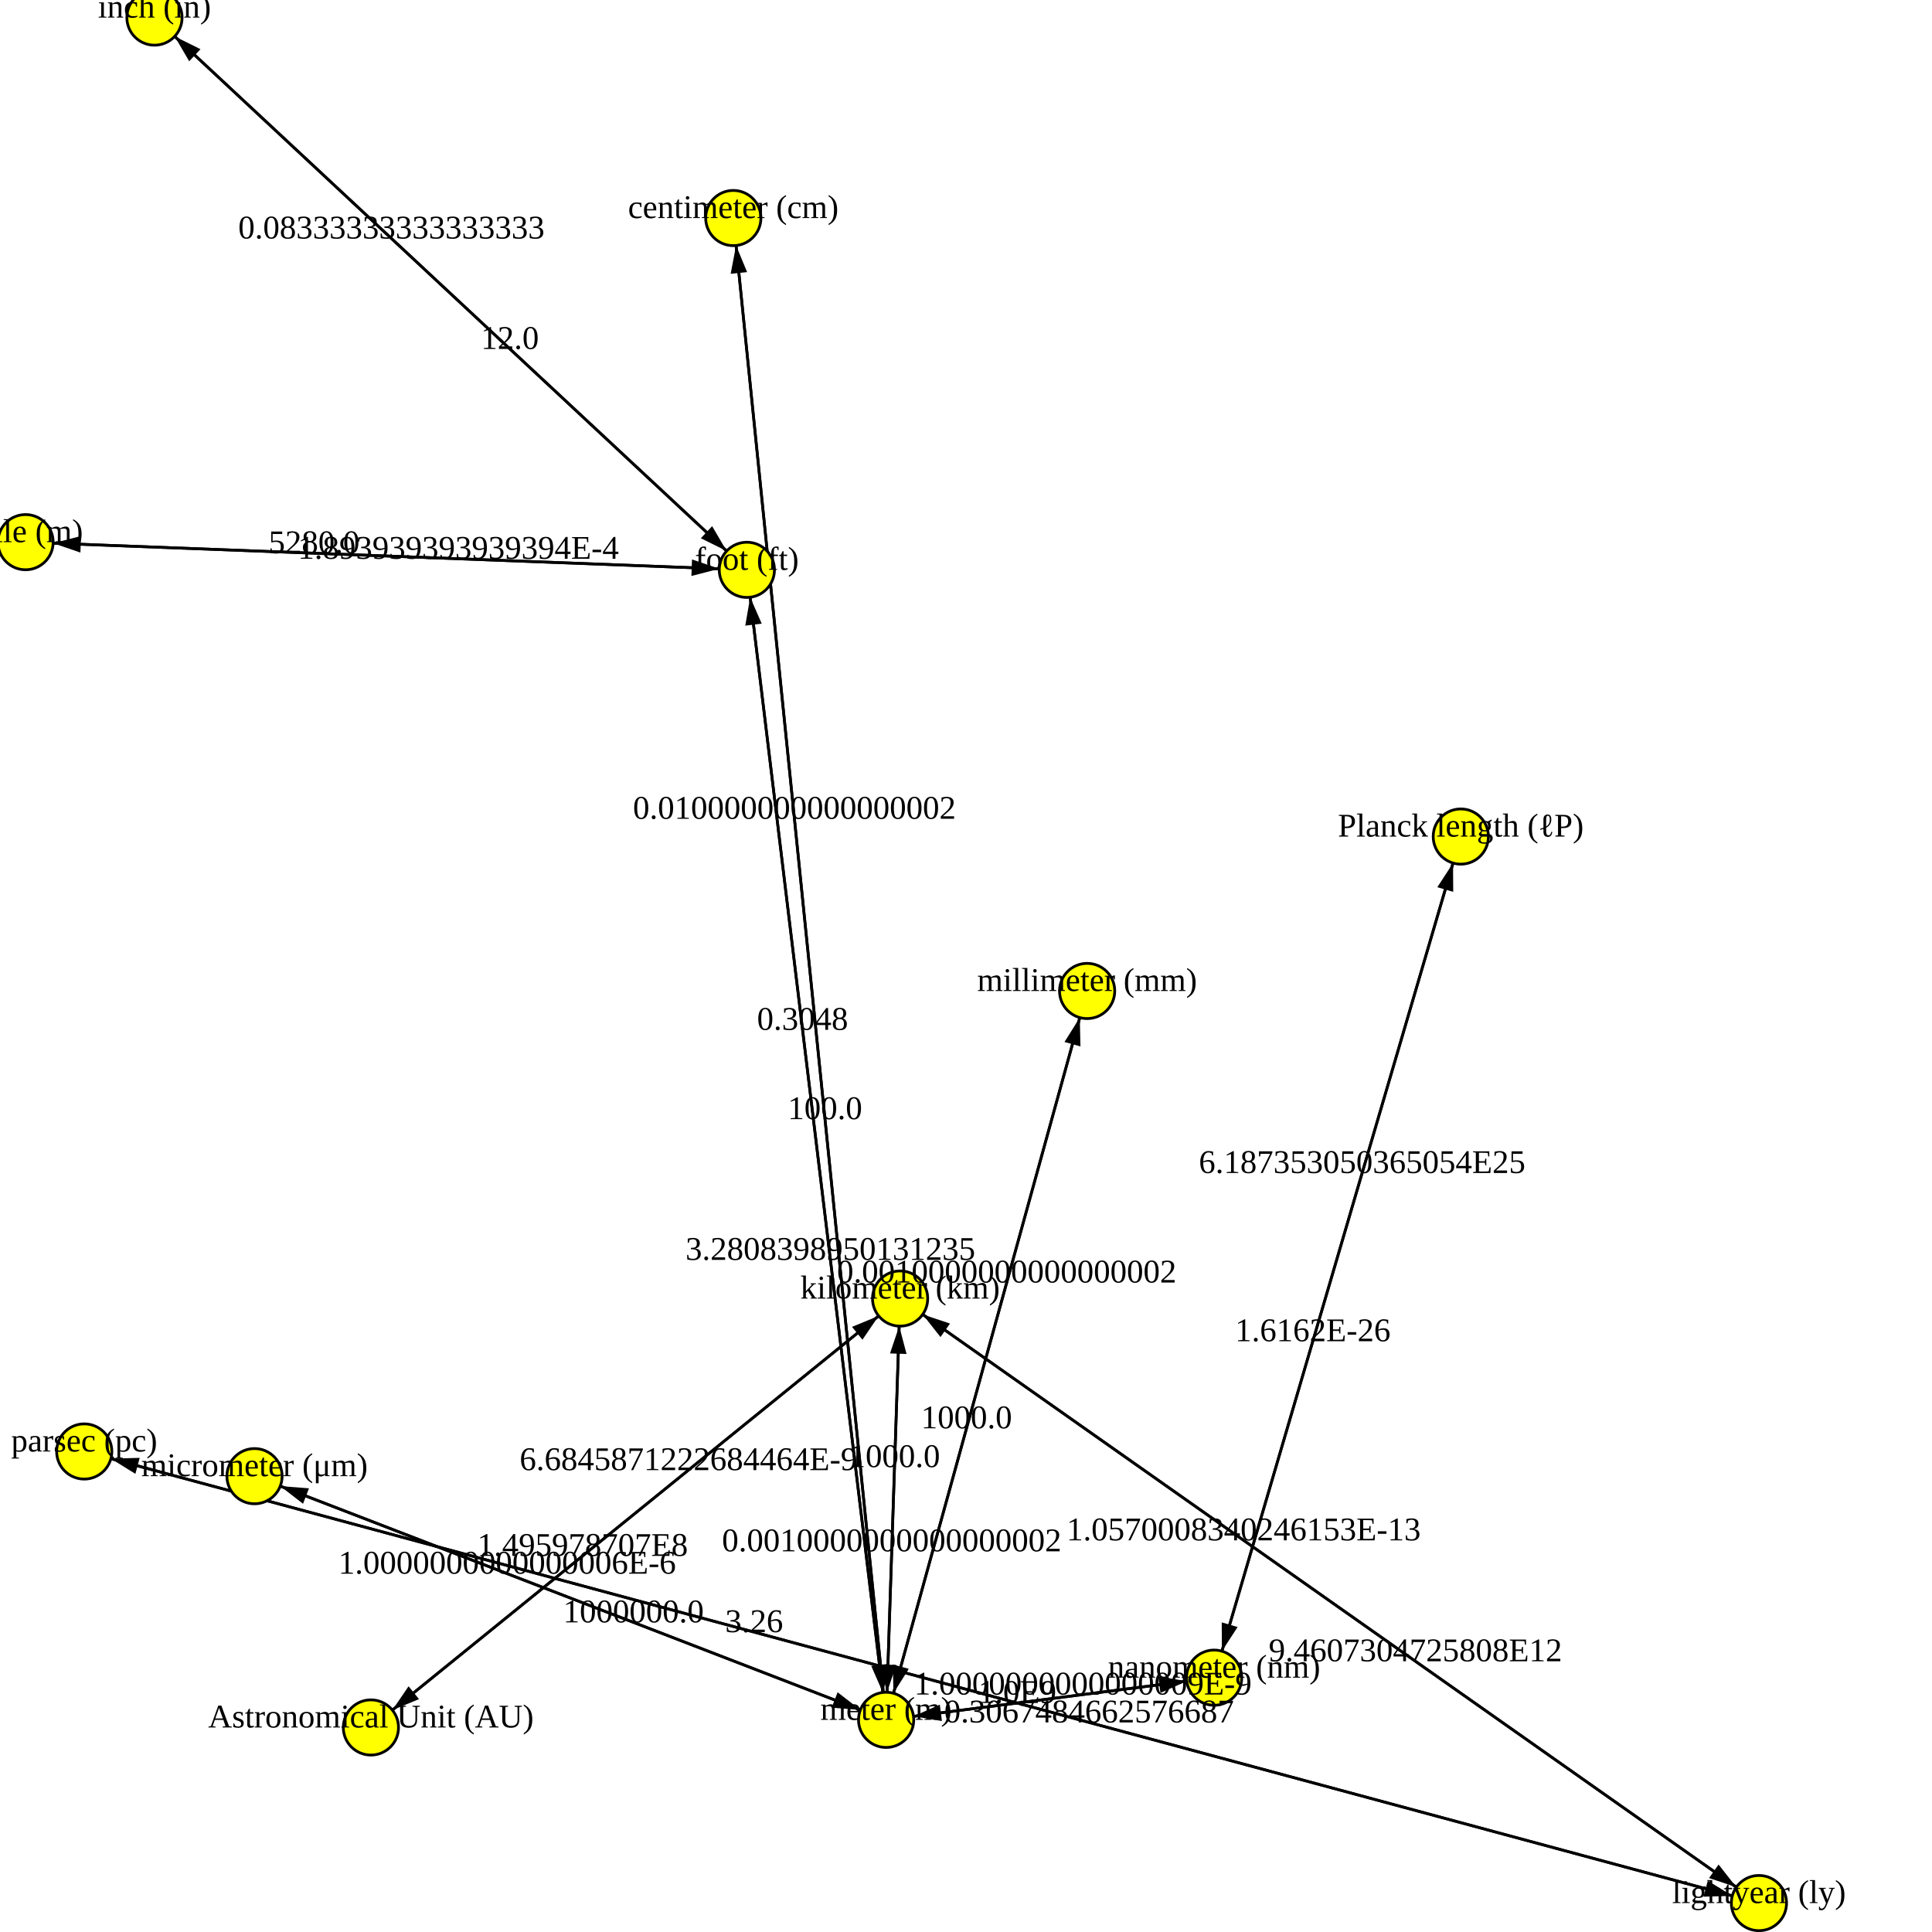
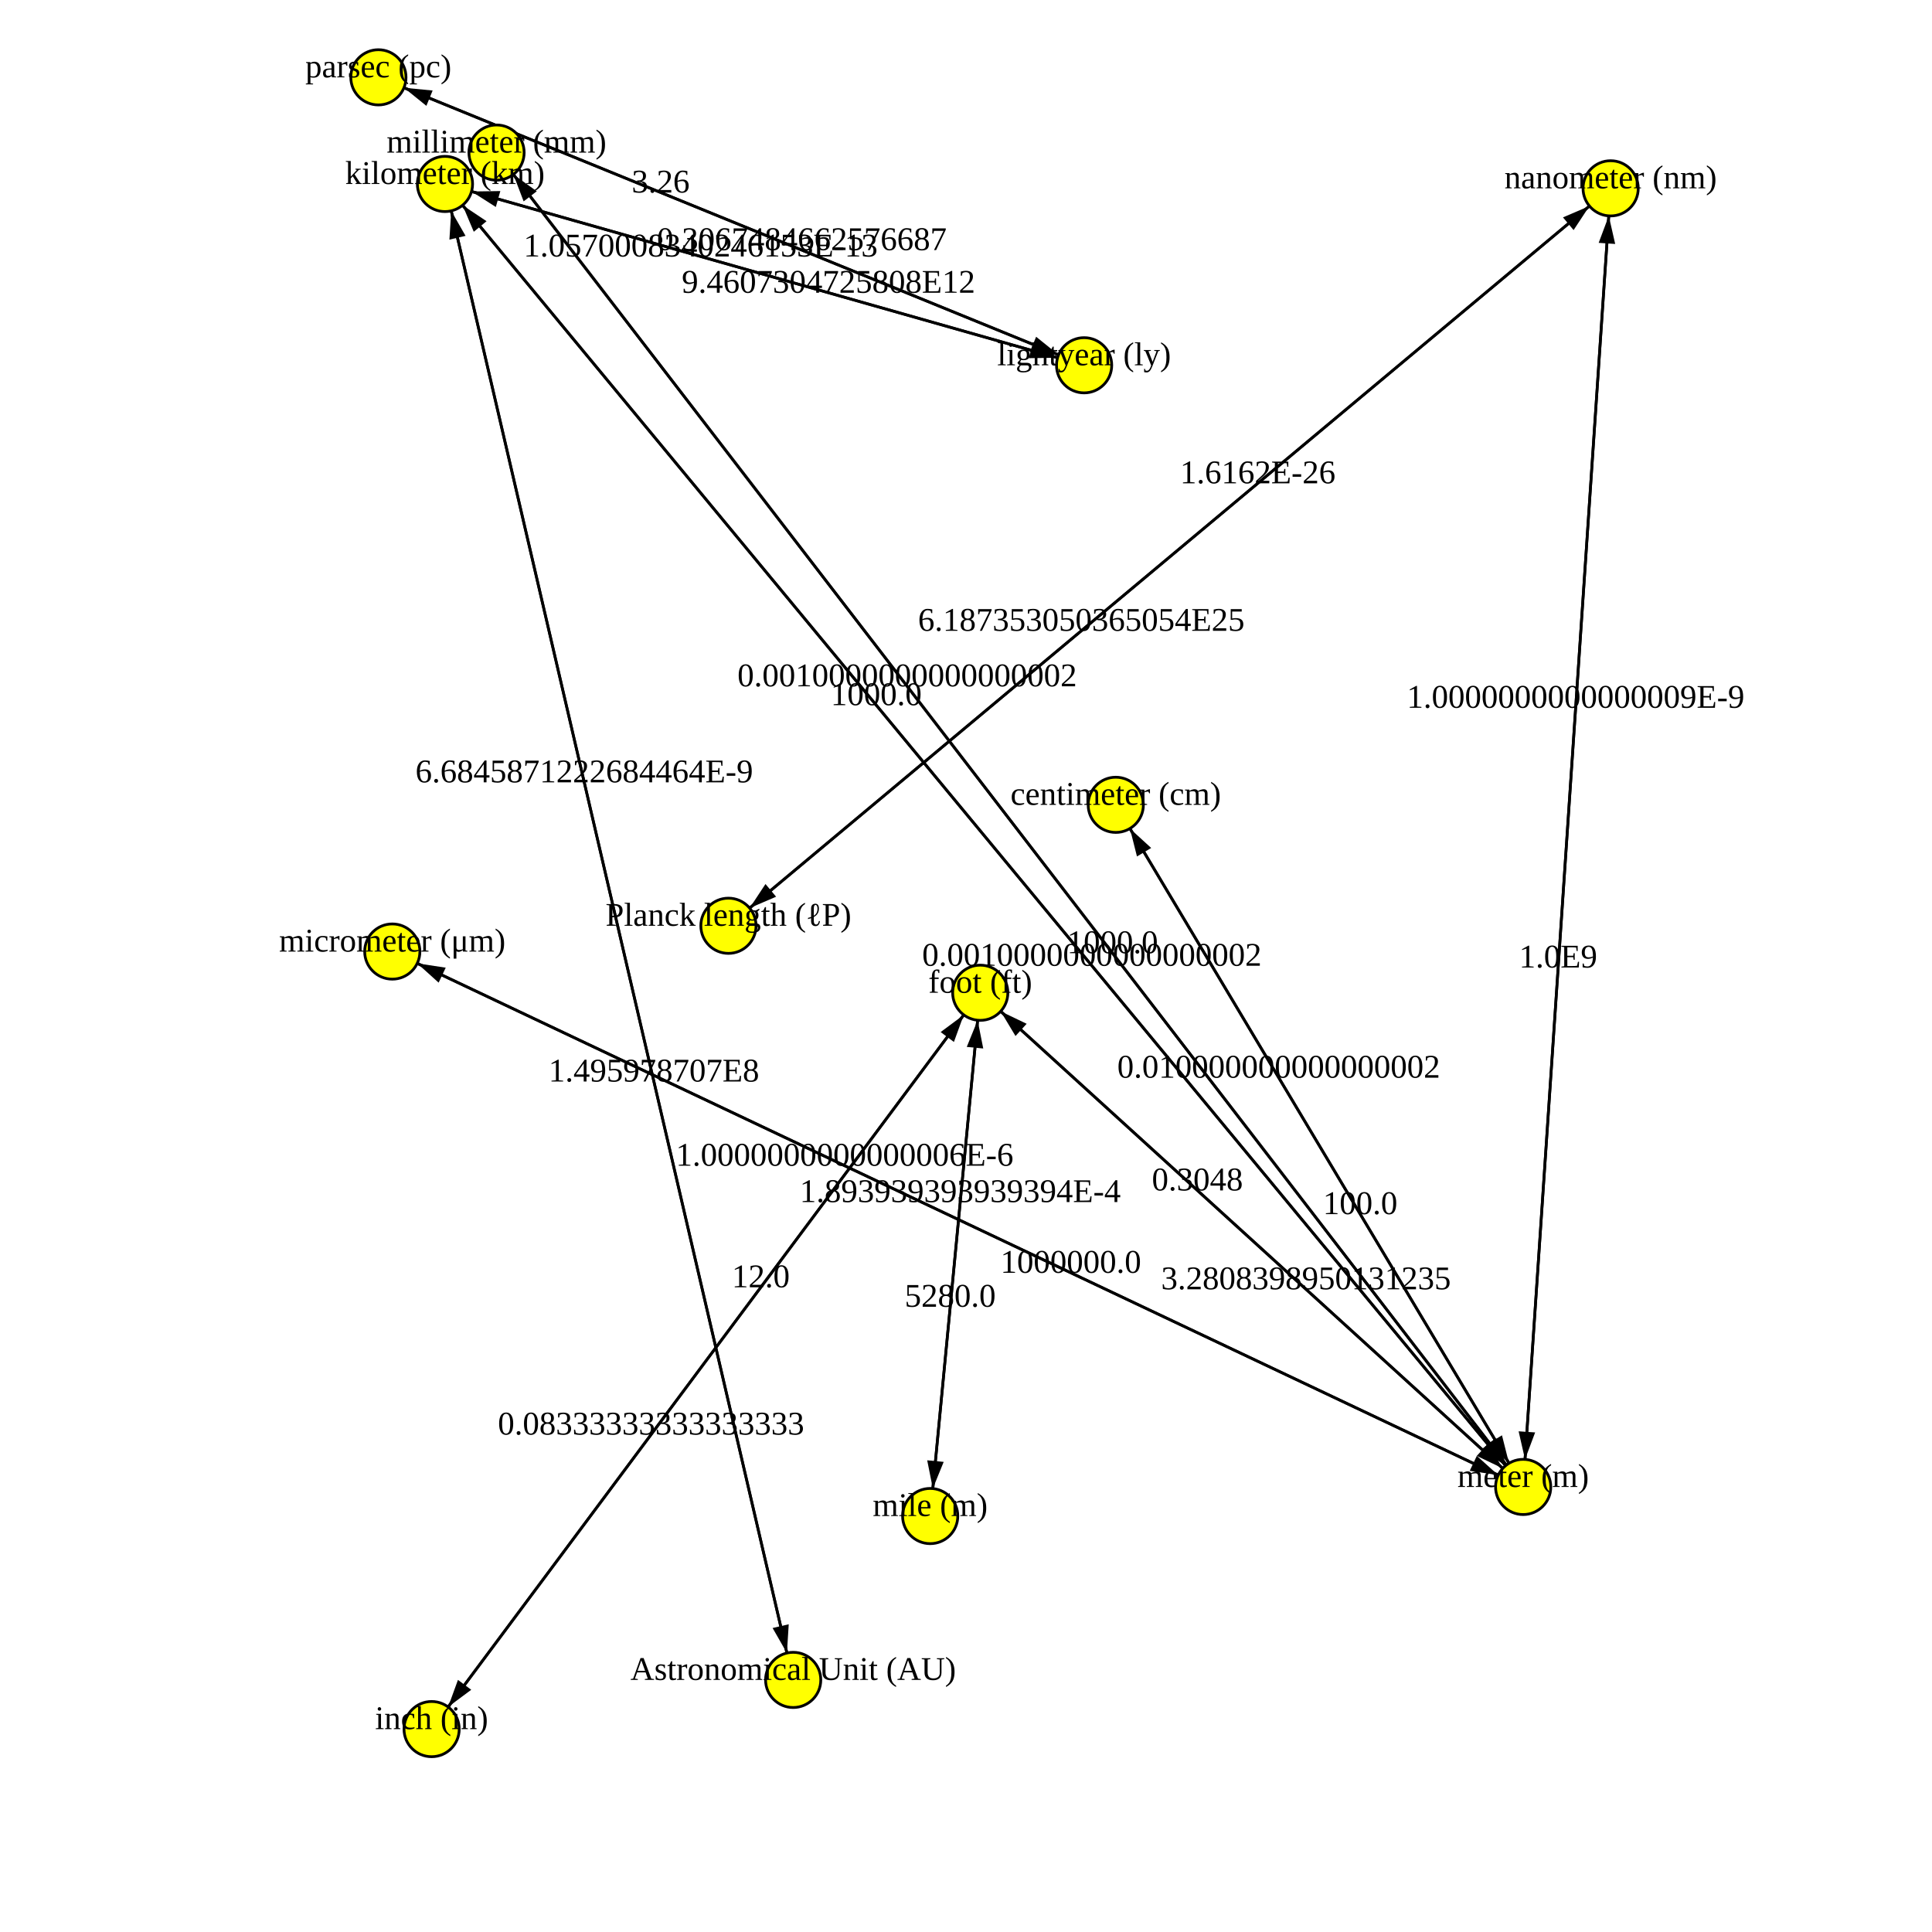
<svg xmlns="http://www.w3.org/2000/svg" version="1.1" width="700.0" height="700.0">
  <style>.caption {
  font-size: 14px;
  font-family: Georgia, serif;
}
</style>
-   <line x1="326.127" y1="470.484" x2="134.387" y2="625.892" stroke="rgb(0,0,0)" stroke-width="1" />
-   <line x1="30.525" y1="525.898" x2="637.299" y2="689.518" stroke="rgb(0,0,0)" stroke-width="1" />
-   <line x1="326.127" y1="470.484" x2="637.299" y2="689.518" stroke="rgb(0,0,0)" stroke-width="1" />
-   <line x1="55.969" y1="6.369" x2="270.602" y2="206.462" stroke="rgb(0,0,0)" stroke-width="1" />
-   <line x1="270.602" y1="206.462" x2="9.259" y2="196.437" stroke="rgb(0,0,0)" stroke-width="1" />
-   <line x1="439.905" y1="607.848" x2="321.061" y2="623.133" stroke="rgb(0,0,0)" stroke-width="1" />
-   <line x1="134.387" y1="625.892" x2="326.127" y2="470.484" stroke="rgb(0,0,0)" stroke-width="1" />
-   <line x1="529.277" y1="303.099" x2="439.905" y2="607.848" stroke="rgb(0,0,0)" stroke-width="1" />
-   <line x1="265.687" y1="79.003" x2="321.061" y2="623.133" stroke="rgb(0,0,0)" stroke-width="1" />
-   <line x1="9.259" y1="196.437" x2="270.602" y2="206.462" stroke="rgb(0,0,0)" stroke-width="1" />
-   <line x1="321.061" y1="623.133" x2="393.889" y2="359.05" stroke="rgb(0,0,0)" stroke-width="1" />
-   <line x1="321.061" y1="623.133" x2="265.687" y2="79.003" stroke="rgb(0,0,0)" stroke-width="1" />
-   <line x1="270.602" y1="206.462" x2="55.969" y2="6.369" stroke="rgb(0,0,0)" stroke-width="1" />
-   <line x1="270.602" y1="206.462" x2="321.061" y2="623.133" stroke="rgb(0,0,0)" stroke-width="1" />
-   <line x1="637.299" y1="689.518" x2="30.525" y2="525.898" stroke="rgb(0,0,0)" stroke-width="1" />
-   <line x1="439.905" y1="607.848" x2="529.277" y2="303.099" stroke="rgb(0,0,0)" stroke-width="1" />
-   <line x1="321.061" y1="623.133" x2="92.215" y2="534.847" stroke="rgb(0,0,0)" stroke-width="1" />
-   <line x1="321.061" y1="623.133" x2="270.602" y2="206.462" stroke="rgb(0,0,0)" stroke-width="1" />
-   <line x1="92.215" y1="534.847" x2="321.061" y2="623.133" stroke="rgb(0,0,0)" stroke-width="1" />
-   <line x1="321.061" y1="623.133" x2="326.127" y2="470.484" stroke="rgb(0,0,0)" stroke-width="1" />
-   <line x1="326.127" y1="470.484" x2="321.061" y2="623.133" stroke="rgb(0,0,0)" stroke-width="1" />
-   <line x1="637.299" y1="689.518" x2="326.127" y2="470.484" stroke="rgb(0,0,0)" stroke-width="1" />
-   <line x1="321.061" y1="623.133" x2="439.905" y2="607.848" stroke="rgb(0,0,0)" stroke-width="1" />
-   <line x1="393.889" y1="359.05" x2="321.061" y2="623.133" stroke="rgb(0,0,0)" stroke-width="1" />
-   <polygon points="10,0 20,3 20,-3" fill="black" transform="translate(134.3871,625.8924) rotate(320.9746)" />
-   <polygon points="10,0 20,3 20,-3" fill="black" transform="translate(637.2988,689.5181) rotate(195.0912)" />
-   <polygon points="10,0 20,3 20,-3" fill="black" transform="translate(637.2988,689.5181) rotate(215.1418)" />
-   <polygon points="10,0 20,3 20,-3" fill="black" transform="translate(270.6021,206.4621) rotate(222.9921)" />
-   <polygon points="10,0 20,3 20,-3" fill="black" transform="translate(9.259207,196.4369) rotate(2.196803)" />
-   <polygon points="10,0 20,3 20,-3" fill="black" transform="translate(321.0612,623.1329) rotate(352.6713)" />
-   <polygon points="10,0 20,3 20,-3" fill="black" transform="translate(326.1272,470.4836) rotate(140.9746)" />
-   <polygon points="10,0 20,3 20,-3" fill="black" transform="translate(439.9046,607.8482) rotate(286.3446)" />
-   <polygon points="10,0 20,3 20,-3" fill="black" transform="translate(321.0612,623.1329) rotate(264.1892)" />
-   <polygon points="10,0 20,3 20,-3" fill="black" transform="translate(270.6021,206.4621) rotate(182.1968)" />
-   <polygon points="10,0 20,3 20,-3" fill="black" transform="translate(393.889,359.0504) rotate(105.4176)" />
-   <polygon points="10,0 20,3 20,-3" fill="black" transform="translate(265.6872,79.00262) rotate(84.18923)" />
-   <polygon points="10,0 20,3 20,-3" fill="black" transform="translate(55.96936,6.369183) rotate(42.9921)" />
-   <polygon points="10,0 20,3 20,-3" fill="black" transform="translate(321.0612,623.1329) rotate(263.0951)" />
-   <polygon points="10,0 20,3 20,-3" fill="black" transform="translate(30.52533,525.898) rotate(15.0912)" />
-   <polygon points="10,0 20,3 20,-3" fill="black" transform="translate(529.2772,303.0992) rotate(106.3446)" />
-   <polygon points="10,0 20,3 20,-3" fill="black" transform="translate(92.21464,534.8475) rotate(21.09584)" />
-   <polygon points="10,0 20,3 20,-3" fill="black" transform="translate(270.6021,206.4621) rotate(83.09507)" />
-   <polygon points="10,0 20,3 20,-3" fill="black" transform="translate(321.0612,623.1329) rotate(201.0958)" />
-   <polygon points="10,0 20,3 20,-3" fill="black" transform="translate(326.1272,470.4836) rotate(91.90077)" />
-   <polygon points="10,0 20,3 20,-3" fill="black" transform="translate(321.0612,623.1329) rotate(271.9008)" />
-   <polygon points="10,0 20,3 20,-3" fill="black" transform="translate(326.1272,470.4836) rotate(35.14182)" />
-   <polygon points="10,0 20,3 20,-3" fill="black" transform="translate(439.9046,607.8482) rotate(172.6713)" />
-   <polygon points="10,0 20,3 20,-3" fill="black" transform="translate(321.0612,623.1329) rotate(285.4176)" />
-   <circle cx="55.969" cy="6.369" r="10" fill="rgb(255,255,0)" stroke="rgb(0,0,0)" stroke-width="1" />
-   <circle cx="321.061" cy="623.133" r="10" fill="rgb(255,255,0)" stroke="rgb(0,0,0)" stroke-width="1" />
-   <circle cx="270.602" cy="206.462" r="10" fill="rgb(255,255,0)" stroke="rgb(0,0,0)" stroke-width="1" />
-   <circle cx="92.215" cy="534.847" r="10" fill="rgb(255,255,0)" stroke="rgb(0,0,0)" stroke-width="1" />
-   <circle cx="439.905" cy="607.848" r="10" fill="rgb(255,255,0)" stroke="rgb(0,0,0)" stroke-width="1" />
-   <circle cx="134.387" cy="625.892" r="10" fill="rgb(255,255,0)" stroke="rgb(0,0,0)" stroke-width="1" />
-   <circle cx="393.889" cy="359.05" r="10" fill="rgb(255,255,0)" stroke="rgb(0,0,0)" stroke-width="1" />
-   <circle cx="529.277" cy="303.099" r="10" fill="rgb(255,255,0)" stroke="rgb(0,0,0)" stroke-width="1" />
-   <circle cx="326.127" cy="470.484" r="10" fill="rgb(255,255,0)" stroke="rgb(0,0,0)" stroke-width="1" />
-   <circle cx="9.259" cy="196.437" r="10" fill="rgb(255,255,0)" stroke="rgb(0,0,0)" stroke-width="1" />
-   <circle cx="265.687" cy="79.003" r="10" fill="rgb(255,255,0)" stroke="rgb(0,0,0)" stroke-width="1" />
-   <circle cx="30.525" cy="525.898" r="10" fill="rgb(255,255,0)" stroke="rgb(0,0,0)" stroke-width="1" />
-   <circle cx="637.299" cy="689.518" r="10" fill="rgb(255,255,0)" stroke="rgb(0,0,0)" stroke-width="1" />
-   <text text-anchor="middle" alignment-baseline="middle" x="55.969" y="6.369" fill="rgb(0,0,0)" font-size="12">inch (in)</text>
-   <text text-anchor="middle" alignment-baseline="middle" x="321.061" y="623.133" fill="rgb(0,0,0)" font-size="12">meter (m)</text>
-   <text text-anchor="middle" alignment-baseline="middle" x="270.602" y="206.462" fill="rgb(0,0,0)" font-size="12">foot (ft)</text>
-   <text text-anchor="middle" alignment-baseline="middle" x="92.215" y="534.847" fill="rgb(0,0,0)" font-size="12">micrometer (μm)</text>
-   <text text-anchor="middle" alignment-baseline="middle" x="439.905" y="607.848" fill="rgb(0,0,0)" font-size="12">nanometer (nm)</text>
-   <text text-anchor="middle" alignment-baseline="middle" x="134.387" y="625.892" fill="rgb(0,0,0)" font-size="12">Astronomical Unit (AU)</text>
-   <text text-anchor="middle" alignment-baseline="middle" x="393.889" y="359.05" fill="rgb(0,0,0)" font-size="12">millimeter (mm)</text>
-   <text text-anchor="middle" alignment-baseline="middle" x="529.277" y="303.099" fill="rgb(0,0,0)" font-size="12">Planck length (ℓP)</text>
-   <text text-anchor="middle" alignment-baseline="middle" x="326.127" y="470.484" fill="rgb(0,0,0)" font-size="12">kilometer (km)</text>
-   <text text-anchor="middle" alignment-baseline="middle" x="9.259" y="196.437" fill="rgb(0,0,0)" font-size="12">mile (m)</text>
-   <text text-anchor="middle" alignment-baseline="middle" x="265.687" y="79.003" fill="rgb(0,0,0)" font-size="12">centimeter (cm)</text>
-   <text text-anchor="middle" alignment-baseline="middle" x="30.525" y="525.898" fill="rgb(0,0,0)" font-size="12">parsec (pc)</text>
-   <text text-anchor="middle" alignment-baseline="middle" x="637.299" y="689.518" fill="rgb(0,0,0)" font-size="12">lightyear (ly)</text>
-   <text text-anchor="middle" alignment-baseline="middle" x="211.083" y="563.729" fill="rgb(0,0,0)" font-size="12">1.495978707E8</text>
-   <text text-anchor="middle" alignment-baseline="middle" x="394.589" y="624.07" fill="rgb(0,0,0)" font-size="12">0.3067484662576687</text>
-   <text text-anchor="middle" alignment-baseline="middle" x="512.83" y="601.904" fill="rgb(0,0,0)" font-size="12">9.4607304725808E12</text>
-   <text text-anchor="middle" alignment-baseline="middle" x="184.749" y="126.425" fill="rgb(0,0,0)" font-size="12">12.0</text>
-   <text text-anchor="middle" alignment-baseline="middle" x="113.796" y="200.447" fill="rgb(0,0,0)" font-size="12">5280.0</text>
-   <text text-anchor="middle" alignment-baseline="middle" x="368.599" y="617.019" fill="rgb(0,0,0)" font-size="12">1.0E9</text>
-   <text text-anchor="middle" alignment-baseline="middle" x="249.431" y="532.647" fill="rgb(0,0,0)" font-size="12">6.6845871222684464E-9</text>
-   <text text-anchor="middle" alignment-baseline="middle" x="475.654" y="485.949" fill="rgb(0,0,0)" font-size="12">1.6162E-26</text>
-   <text text-anchor="middle" alignment-baseline="middle" x="298.912" y="405.481" fill="rgb(0,0,0)" font-size="12">100.0</text>
-   <text text-anchor="middle" alignment-baseline="middle" x="166.065" y="202.452" fill="rgb(0,0,0)" font-size="12">1.893939393939394E-4</text>
-   <text text-anchor="middle" alignment-baseline="middle" x="364.758" y="464.683" fill="rgb(0,0,0)" font-size="12">0.0010000000000000002</text>
-   <text text-anchor="middle" alignment-baseline="middle" x="287.837" y="296.655" fill="rgb(0,0,0)" font-size="12">0.010000000000000002</text>
-   <text text-anchor="middle" alignment-baseline="middle" x="141.822" y="86.406" fill="rgb(0,0,0)" font-size="12">0.08333333333333333</text>
-   <text text-anchor="middle" alignment-baseline="middle" x="300.878" y="456.465" fill="rgb(0,0,0)" font-size="12">3.2808398950131235</text>
-   <text text-anchor="middle" alignment-baseline="middle" x="273.235" y="591.346" fill="rgb(0,0,0)" font-size="12">3.26</text>
-   <text text-anchor="middle" alignment-baseline="middle" x="493.528" y="424.999" fill="rgb(0,0,0)" font-size="12">6.187353050365054E25</text>
-   <text text-anchor="middle" alignment-baseline="middle" x="183.753" y="570.162" fill="rgb(0,0,0)" font-size="12">1.0000000000000006E-6</text>
-   <text text-anchor="middle" alignment-baseline="middle" x="290.786" y="373.13" fill="rgb(0,0,0)" font-size="12">0.3048</text>
-   <text text-anchor="middle" alignment-baseline="middle" x="229.523" y="587.819" fill="rgb(0,0,0)" font-size="12">1000000.0</text>
-   <text text-anchor="middle" alignment-baseline="middle" x="324.101" y="531.543" fill="rgb(0,0,0)" font-size="12">1000.0</text>
-   <text text-anchor="middle" alignment-baseline="middle" x="323.088" y="562.073" fill="rgb(0,0,0)" font-size="12">0.0010000000000000002</text>
-   <text text-anchor="middle" alignment-baseline="middle" x="450.596" y="558.097" fill="rgb(0,0,0)" font-size="12">1.0570008340246153E-13</text>
-   <text text-anchor="middle" alignment-baseline="middle" x="392.367" y="613.962" fill="rgb(0,0,0)" font-size="12">1.0000000000000009E-9</text>
-   <text text-anchor="middle" alignment-baseline="middle" x="350.192" y="517.5" fill="rgb(0,0,0)" font-size="12">1000.0</text>
+   <line x1="137.101" y1="28.017" x2="392.794" y2="132.346" stroke="rgb(0,0,0)" stroke-width="1" />
+   <line x1="142.133" y1="344.763" x2="551.874" y2="538.749" stroke="rgb(0,0,0)" stroke-width="1" />
+   <line x1="551.874" y1="538.749" x2="404.266" y2="291.602" stroke="rgb(0,0,0)" stroke-width="1" />
+   <line x1="355.166" y1="359.692" x2="156.383" y2="626.485" stroke="rgb(0,0,0)" stroke-width="1" />
+   <line x1="551.874" y1="538.749" x2="179.907" y2="55.279" stroke="rgb(0,0,0)" stroke-width="1" />
+   <line x1="263.928" y1="335.424" x2="583.564" y2="68.236" stroke="rgb(0,0,0)" stroke-width="1" />
+   <line x1="551.874" y1="538.749" x2="161.222" y2="66.653" stroke="rgb(0,0,0)" stroke-width="1" />
+   <line x1="287.384" y1="608.663" x2="161.222" y2="66.653" stroke="rgb(0,0,0)" stroke-width="1" />
+   <line x1="156.383" y1="626.485" x2="355.166" y2="359.692" stroke="rgb(0,0,0)" stroke-width="1" />
+   <line x1="551.874" y1="538.749" x2="142.133" y2="344.763" stroke="rgb(0,0,0)" stroke-width="1" />
+   <line x1="392.794" y1="132.346" x2="161.222" y2="66.653" stroke="rgb(0,0,0)" stroke-width="1" />
+   <line x1="337.026" y1="549.29" x2="355.166" y2="359.692" stroke="rgb(0,0,0)" stroke-width="1" />
+   <line x1="583.564" y1="68.236" x2="551.874" y2="538.749" stroke="rgb(0,0,0)" stroke-width="1" />
+   <line x1="179.907" y1="55.279" x2="551.874" y2="538.749" stroke="rgb(0,0,0)" stroke-width="1" />
+   <line x1="583.564" y1="68.236" x2="263.928" y2="335.424" stroke="rgb(0,0,0)" stroke-width="1" />
+   <line x1="355.166" y1="359.692" x2="337.026" y2="549.29" stroke="rgb(0,0,0)" stroke-width="1" />
+   <line x1="551.874" y1="538.749" x2="355.166" y2="359.692" stroke="rgb(0,0,0)" stroke-width="1" />
+   <line x1="161.222" y1="66.653" x2="392.794" y2="132.346" stroke="rgb(0,0,0)" stroke-width="1" />
+   <line x1="551.874" y1="538.749" x2="583.564" y2="68.236" stroke="rgb(0,0,0)" stroke-width="1" />
+   <line x1="404.266" y1="291.602" x2="551.874" y2="538.749" stroke="rgb(0,0,0)" stroke-width="1" />
+   <line x1="161.222" y1="66.653" x2="287.384" y2="608.663" stroke="rgb(0,0,0)" stroke-width="1" />
+   <line x1="392.794" y1="132.346" x2="137.101" y2="28.017" stroke="rgb(0,0,0)" stroke-width="1" />
+   <line x1="355.166" y1="359.692" x2="551.874" y2="538.749" stroke="rgb(0,0,0)" stroke-width="1" />
+   <line x1="161.222" y1="66.653" x2="551.874" y2="538.749" stroke="rgb(0,0,0)" stroke-width="1" />
+   <polygon points="10,0 20,3 20,-3" fill="black" transform="translate(392.7936,132.3459) rotate(202.1966)" />
+   <polygon points="10,0 20,3 20,-3" fill="black" transform="translate(551.8735,538.7491) rotate(205.3346)" />
+   <polygon points="10,0 20,3 20,-3" fill="black" transform="translate(404.2659,291.6016) rotate(59.15245)" />
+   <polygon points="10,0 20,3 20,-3" fill="black" transform="translate(156.3825,626.4848) rotate(306.6892)" />
+   <polygon points="10,0 20,3 20,-3" fill="black" transform="translate(179.9068,55.27919) rotate(52.42643)" />
+   <polygon points="10,0 20,3 20,-3" fill="black" transform="translate(583.5644,68.23629) rotate(140.1074)" />
+   <polygon points="10,0 20,3 20,-3" fill="black" transform="translate(161.2221,66.65289) rotate(50.39283)" />
+   <polygon points="10,0 20,3 20,-3" fill="black" transform="translate(161.2221,66.65289) rotate(76.89681)" />
+   <polygon points="10,0 20,3 20,-3" fill="black" transform="translate(355.1657,359.692) rotate(126.6892)" />
+   <polygon points="10,0 20,3 20,-3" fill="black" transform="translate(142.1329,344.7626) rotate(25.33462)" />
+   <polygon points="10,0 20,3 20,-3" fill="black" transform="translate(161.2221,66.65289) rotate(15.83776)" />
+   <polygon points="10,0 20,3 20,-3" fill="black" transform="translate(355.1657,359.692) rotate(95.46521)" />
+   <polygon points="10,0 20,3 20,-3" fill="black" transform="translate(551.8735,538.7491) rotate(273.8533)" />
+   <polygon points="10,0 20,3 20,-3" fill="black" transform="translate(551.8735,538.7491) rotate(232.4264)" />
+   <polygon points="10,0 20,3 20,-3" fill="black" transform="translate(263.9277,335.424) rotate(320.1074)" />
+   <polygon points="10,0 20,3 20,-3" fill="black" transform="translate(337.0257,549.2897) rotate(275.4652)" />
+   <polygon points="10,0 20,3 20,-3" fill="black" transform="translate(355.1657,359.692) rotate(42.31064)" />
+   <polygon points="10,0 20,3 20,-3" fill="black" transform="translate(392.7936,132.3459) rotate(195.8378)" />
+   <polygon points="10,0 20,3 20,-3" fill="black" transform="translate(583.5644,68.23629) rotate(93.85328)" />
+   <polygon points="10,0 20,3 20,-3" fill="black" transform="translate(551.8735,538.7491) rotate(239.1524)" />
+   <polygon points="10,0 20,3 20,-3" fill="black" transform="translate(287.3836,608.6629) rotate(256.8968)" />
+   <polygon points="10,0 20,3 20,-3" fill="black" transform="translate(137.1011,28.01723) rotate(22.19663)" />
+   <polygon points="10,0 20,3 20,-3" fill="black" transform="translate(551.8735,538.7491) rotate(222.3106)" />
+   <polygon points="10,0 20,3 20,-3" fill="black" transform="translate(551.8735,538.7491) rotate(230.3928)" />
+   <circle cx="156.383" cy="626.485" r="10" fill="rgb(255,255,0)" stroke="rgb(0,0,0)" stroke-width="1" />
+   <circle cx="551.874" cy="538.749" r="10" fill="rgb(255,255,0)" stroke="rgb(0,0,0)" stroke-width="1" />
+   <circle cx="355.166" cy="359.692" r="10" fill="rgb(255,255,0)" stroke="rgb(0,0,0)" stroke-width="1" />
+   <circle cx="142.133" cy="344.763" r="10" fill="rgb(255,255,0)" stroke="rgb(0,0,0)" stroke-width="1" />
+   <circle cx="583.564" cy="68.236" r="10" fill="rgb(255,255,0)" stroke="rgb(0,0,0)" stroke-width="1" />
+   <circle cx="287.384" cy="608.663" r="10" fill="rgb(255,255,0)" stroke="rgb(0,0,0)" stroke-width="1" />
+   <circle cx="179.907" cy="55.279" r="10" fill="rgb(255,255,0)" stroke="rgb(0,0,0)" stroke-width="1" />
+   <circle cx="263.928" cy="335.424" r="10" fill="rgb(255,255,0)" stroke="rgb(0,0,0)" stroke-width="1" />
+   <circle cx="161.222" cy="66.653" r="10" fill="rgb(255,255,0)" stroke="rgb(0,0,0)" stroke-width="1" />
+   <circle cx="337.026" cy="549.29" r="10" fill="rgb(255,255,0)" stroke="rgb(0,0,0)" stroke-width="1" />
+   <circle cx="404.266" cy="291.602" r="10" fill="rgb(255,255,0)" stroke="rgb(0,0,0)" stroke-width="1" />
+   <circle cx="137.101" cy="28.017" r="10" fill="rgb(255,255,0)" stroke="rgb(0,0,0)" stroke-width="1" />
+   <circle cx="392.794" cy="132.346" r="10" fill="rgb(255,255,0)" stroke="rgb(0,0,0)" stroke-width="1" />
+   <text text-anchor="middle" alignment-baseline="middle" x="156.383" y="626.485" fill="rgb(0,0,0)" font-size="12">inch (in)</text>
+   <text text-anchor="middle" alignment-baseline="middle" x="551.874" y="538.749" fill="rgb(0,0,0)" font-size="12">meter (m)</text>
+   <text text-anchor="middle" alignment-baseline="middle" x="355.166" y="359.692" fill="rgb(0,0,0)" font-size="12">foot (ft)</text>
+   <text text-anchor="middle" alignment-baseline="middle" x="142.133" y="344.763" fill="rgb(0,0,0)" font-size="12">micrometer (μm)</text>
+   <text text-anchor="middle" alignment-baseline="middle" x="583.564" y="68.236" fill="rgb(0,0,0)" font-size="12">nanometer (nm)</text>
+   <text text-anchor="middle" alignment-baseline="middle" x="287.384" y="608.663" fill="rgb(0,0,0)" font-size="12">Astronomical Unit (AU)</text>
+   <text text-anchor="middle" alignment-baseline="middle" x="179.907" y="55.279" fill="rgb(0,0,0)" font-size="12">millimeter (mm)</text>
+   <text text-anchor="middle" alignment-baseline="middle" x="263.928" y="335.424" fill="rgb(0,0,0)" font-size="12">Planck length (ℓP)</text>
+   <text text-anchor="middle" alignment-baseline="middle" x="161.222" y="66.653" fill="rgb(0,0,0)" font-size="12">kilometer (km)</text>
+   <text text-anchor="middle" alignment-baseline="middle" x="337.026" y="549.29" fill="rgb(0,0,0)" font-size="12">mile (m)</text>
+   <text text-anchor="middle" alignment-baseline="middle" x="404.266" y="291.602" fill="rgb(0,0,0)" font-size="12">centimeter (cm)</text>
+   <text text-anchor="middle" alignment-baseline="middle" x="137.101" y="28.017" fill="rgb(0,0,0)" font-size="12">parsec (pc)</text>
+   <text text-anchor="middle" alignment-baseline="middle" x="392.794" y="132.346" fill="rgb(0,0,0)" font-size="12">lightyear (ly)</text>
+   <text text-anchor="middle" alignment-baseline="middle" x="290.517" y="90.614" fill="rgb(0,0,0)" font-size="12">0.3067484662576687</text>
+   <text text-anchor="middle" alignment-baseline="middle" x="387.977" y="461.155" fill="rgb(0,0,0)" font-size="12">1000000.0</text>
+   <text text-anchor="middle" alignment-baseline="middle" x="463.309" y="390.461" fill="rgb(0,0,0)" font-size="12">0.010000000000000002</text>
+   <text text-anchor="middle" alignment-baseline="middle" x="235.896" y="519.768" fill="rgb(0,0,0)" font-size="12">0.08333333333333333</text>
+   <text text-anchor="middle" alignment-baseline="middle" x="328.693" y="248.667" fill="rgb(0,0,0)" font-size="12">0.0010000000000000002</text>
+   <text text-anchor="middle" alignment-baseline="middle" x="455.71" y="175.111" fill="rgb(0,0,0)" font-size="12">1.6162E-26</text>
+   <text text-anchor="middle" alignment-baseline="middle" x="317.483" y="255.491" fill="rgb(0,0,0)" font-size="12">1000.0</text>
+   <text text-anchor="middle" alignment-baseline="middle" x="211.687" y="283.457" fill="rgb(0,0,0)" font-size="12">6.6845871222684464E-9</text>
+   <text text-anchor="middle" alignment-baseline="middle" x="275.652" y="466.409" fill="rgb(0,0,0)" font-size="12">12.0</text>
+   <text text-anchor="middle" alignment-baseline="middle" x="306.029" y="422.357" fill="rgb(0,0,0)" font-size="12">1.0000000000000006E-6</text>
+   <text text-anchor="middle" alignment-baseline="middle" x="253.851" y="92.93" fill="rgb(0,0,0)" font-size="12">1.0570008340246153E-13</text>
+   <text text-anchor="middle" alignment-baseline="middle" x="347.91" y="435.531" fill="rgb(0,0,0)" font-size="12">1.893939393939394E-4</text>
+   <text text-anchor="middle" alignment-baseline="middle" x="564.55" y="350.544" fill="rgb(0,0,0)" font-size="12">1.0E9</text>
+   <text text-anchor="middle" alignment-baseline="middle" x="403.087" y="345.361" fill="rgb(0,0,0)" font-size="12">1000.0</text>
+   <text text-anchor="middle" alignment-baseline="middle" x="391.782" y="228.549" fill="rgb(0,0,0)" font-size="12">6.187353050365054E25</text>
+   <text text-anchor="middle" alignment-baseline="middle" x="344.282" y="473.451" fill="rgb(0,0,0)" font-size="12">5280.0</text>
+   <text text-anchor="middle" alignment-baseline="middle" x="433.849" y="431.315" fill="rgb(0,0,0)" font-size="12">0.3048</text>
+   <text text-anchor="middle" alignment-baseline="middle" x="300.165" y="106.069" fill="rgb(0,0,0)" font-size="12">9.4607304725808E12</text>
+   <text text-anchor="middle" alignment-baseline="middle" x="570.888" y="256.441" fill="rgb(0,0,0)" font-size="12">1.0000000000000009E-9</text>
+   <text text-anchor="middle" alignment-baseline="middle" x="492.83" y="439.89" fill="rgb(0,0,0)" font-size="12">100.0</text>
+   <text text-anchor="middle" alignment-baseline="middle" x="236.919" y="391.859" fill="rgb(0,0,0)" font-size="12">1.495978707E8</text>
+   <text text-anchor="middle" alignment-baseline="middle" x="239.378" y="69.749" fill="rgb(0,0,0)" font-size="12">3.26</text>
+   <text text-anchor="middle" alignment-baseline="middle" x="473.19" y="467.126" fill="rgb(0,0,0)" font-size="12">3.2808398950131235</text>
+   <text text-anchor="middle" alignment-baseline="middle" x="395.613" y="349.911" fill="rgb(0,0,0)" font-size="12">0.0010000000000000002</text>
      Sorry, your browser does not support inline SVG.
    </svg>
